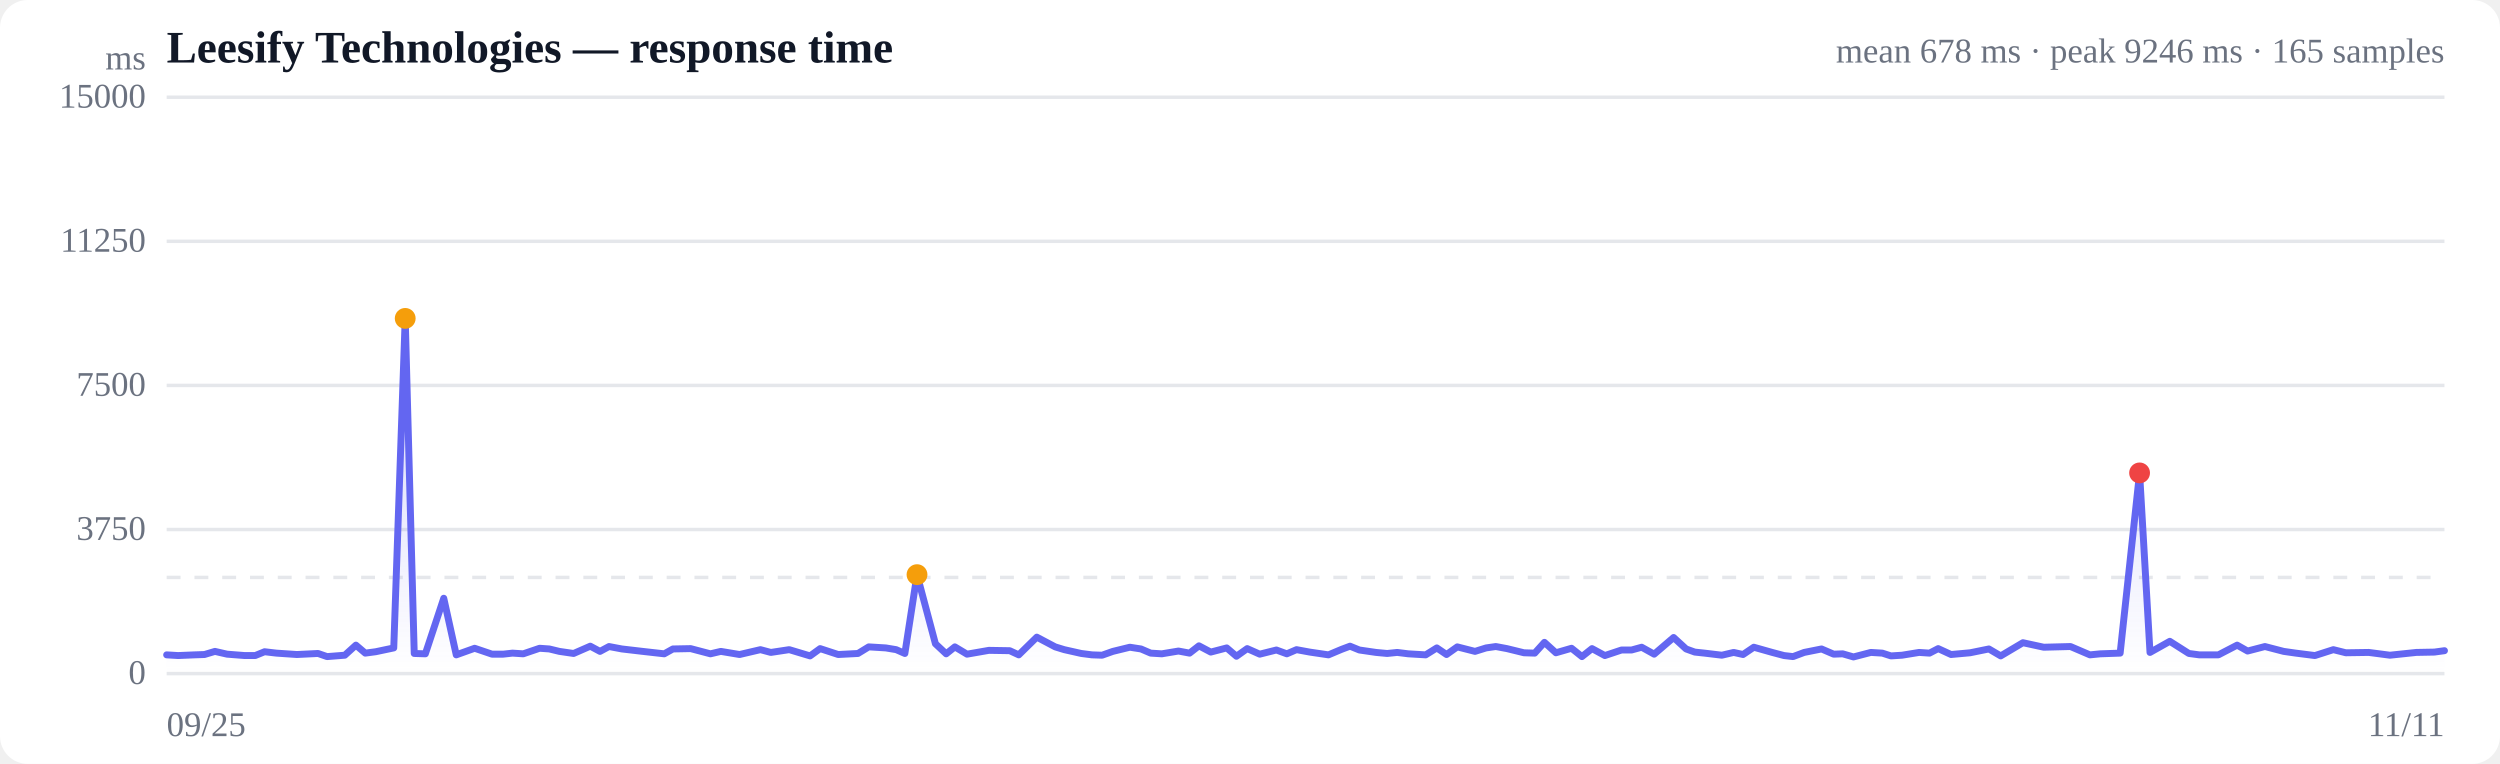
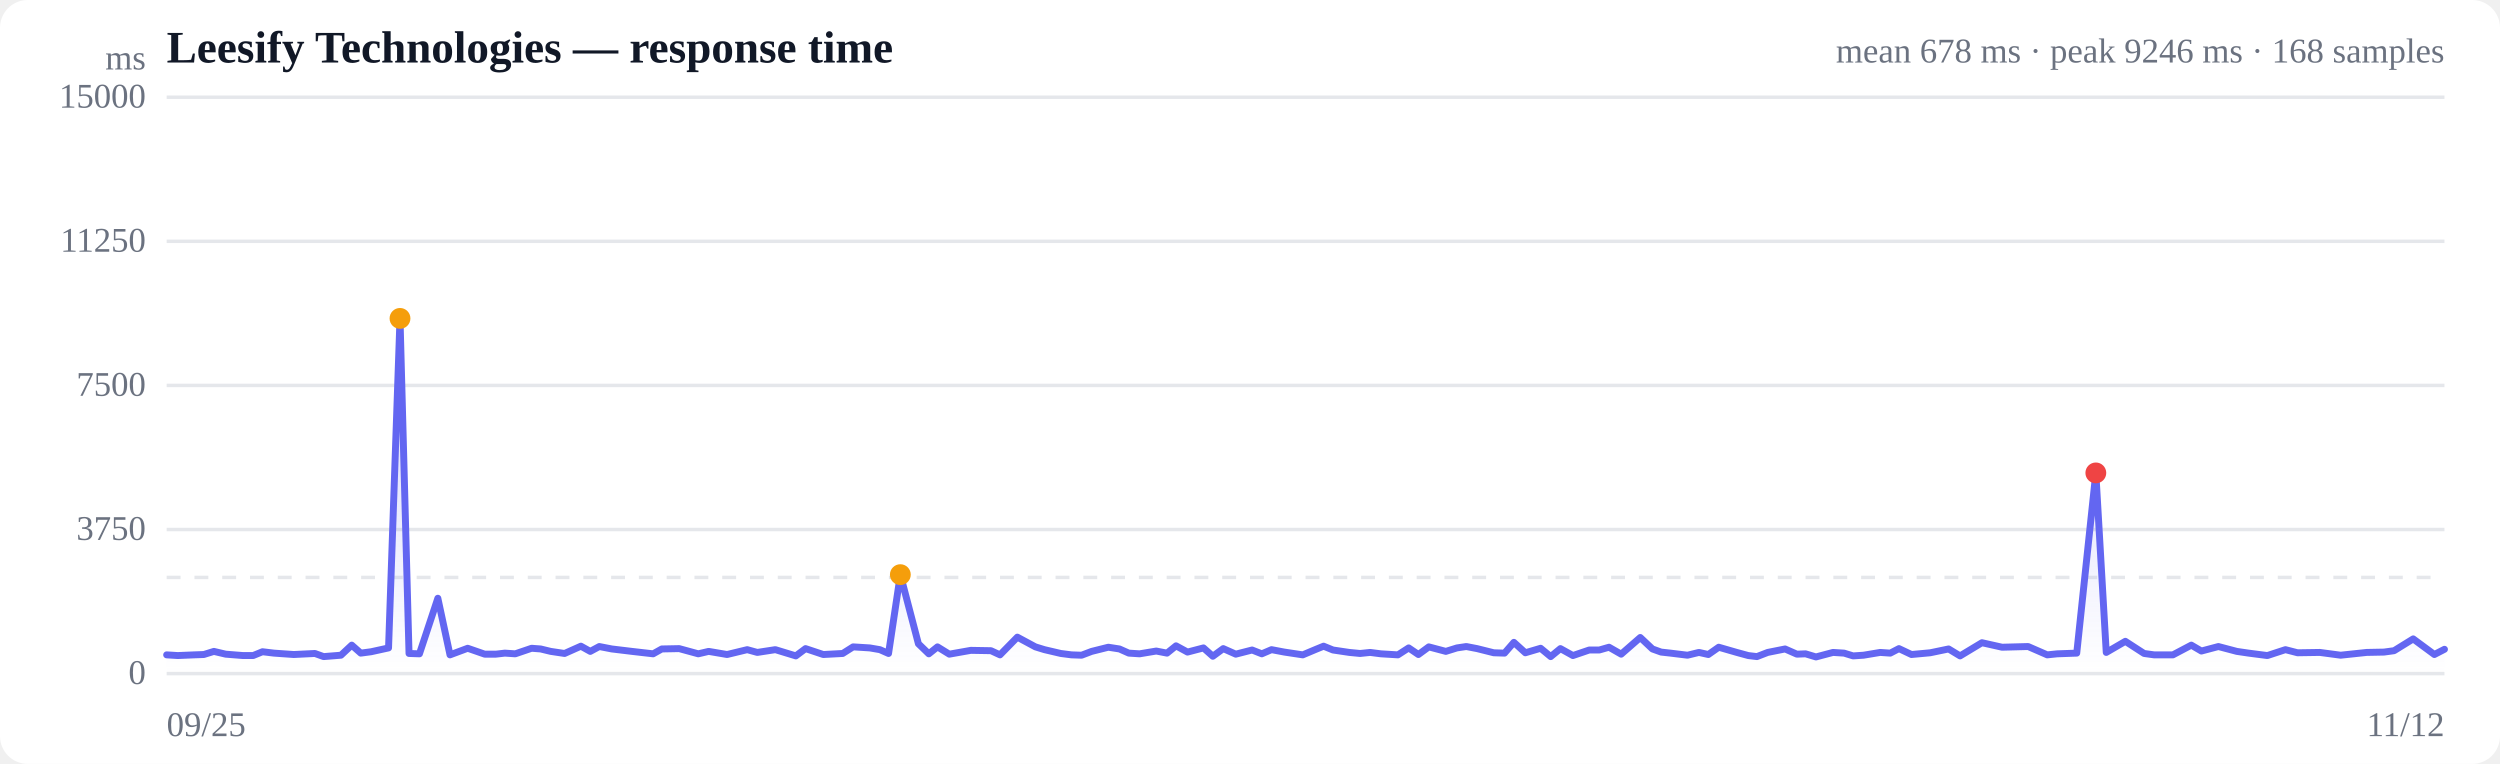
<svg xmlns="http://www.w3.org/2000/svg" viewBox="0 0 720 220" width="720" height="220" role="img" aria-label="Response time over time">
  <style>
  :root { color-scheme: light dark; }
  .bg { fill: #ffffff; }
  .grid { stroke: #e5e7eb; stroke-width: 1; }
  .axis { fill: #6b7280; font-size: 10px; }
  .title { fill: #111827; font-size: 13px; font-weight: 600; }
  .sub { fill: #6b7280; font-size: 10px; }
  .line { stroke: #6366f1; stroke-width: 2; fill: none; stroke-linejoin: round; stroke-linecap: round; }
  .area { fill: url(#fade); }
  .dot-degraded { fill: #f59e0b; }
  .dot-down { fill: #ef4444; }
  .empty { fill: #9ca3af; font-size: 12px; }
  @media (prefers-color-scheme: dark) {
    .bg { fill: #0b0f19; }
    .grid { stroke: #1f2937; }
    .axis, .sub { fill: #9ca3af; }
    .title { fill: #f3f4f6; }
    .line { stroke: #818cf8; }
  }
</style>
  <defs>
    <linearGradient id="fade" x1="0" y1="0" x2="0" y2="1">
      <stop offset="0%" stop-color="#6366f1" stop-opacity="0.28" />
      <stop offset="100%" stop-color="#6366f1" stop-opacity="0" />
    </linearGradient>
  </defs>
  <rect class="bg" width="720" height="220" rx="8" />
  <text class="title" x="48" y="18">Leesify Technologies — response time</text>
-   <text class="sub" x="704" y="18" text-anchor="end">mean 678 ms · peak 9246 ms · 165 samples</text>
+   <text class="sub" x="704" y="18" text-anchor="end">mean 678 ms · peak 9246 ms · 168 samples</text>
  <line class="grid" x1="48" y1="194.0" x2="704" y2="194.0" />
  <text class="axis" x="42" y="197" text-anchor="end">0</text>
  <line class="grid" x1="48" y1="152.5" x2="704" y2="152.5" />
  <text class="axis" x="42" y="155.5" text-anchor="end">3750</text>
  <line class="grid" x1="48" y1="111.0" x2="704" y2="111.0" />
  <text class="axis" x="42" y="114" text-anchor="end">7500</text>
  <line class="grid" x1="48" y1="69.5" x2="704" y2="69.5" />
  <text class="axis" x="42" y="72.5" text-anchor="end">11250</text>
  <line class="grid" x1="48" y1="28.0" x2="704" y2="28.0" />
  <text class="axis" x="42" y="31" text-anchor="end">15000</text>
  <line class="grid" stroke-dasharray="4 4" x1="48" y1="166.3" x2="704" y2="166.3" />
-   <path class="area" d="M48.0,188.6 L48.0,188.6 L51.3,188.8 L56.0,188.6 L58.9,188.5 L61.9,187.6 L65.4,188.4 L70.5,188.8 L73.5,188.8 L76.2,187.7 L79.6,188.1 L85.5,188.5 L91.6,188.2 L94.2,189.1 L99.3,188.7 L102.5,185.8 L105.2,188.1 L108.2,187.7 L113.4,186.6 L116.7,91.7 L119.3,188.2 L122.5,188.3 L127.8,172.3 L131.4,188.6 L136.7,186.7 L141.7,188.4 L144.9,188.4 L147.6,188.1 L150.7,188.3 L155.4,186.7 L158.2,186.9 L161.1,187.6 L165.2,188.2 L170.0,186.1 L172.8,187.6 L175.4,186.2 L179.1,186.9 L185.1,187.6 L191.3,188.3 L193.8,186.9 L198.9,186.8 L204.6,188.3 L207.6,187.6 L213.0,188.5 L219.0,187.1 L222.0,187.9 L227.3,187.1 L233.3,188.9 L236.2,186.8 L241.4,188.5 L247.1,188.2 L250.2,186.3 L255.1,186.6 L258.1,187.1 L260.6,188.2 L264.1,165.5 L269.4,185.4 L272.5,188.3 L275.0,186.3 L278.5,188.4 L284.8,187.3 L290.8,187.4 L293.4,188.6 L298.6,183.5 L303.9,186.3 L306.5,187.1 L311.4,188.2 L314.5,188.6 L317.4,188.7 L320.5,187.6 L325.4,186.4 L328.6,186.9 L331.4,188.1 L334.6,188.3 L339.4,187.5 L342.6,188.1 L345.3,186.0 L348.7,187.8 L353.3,186.6 L356.1,189.0 L359.2,186.8 L362.8,188.4 L367.6,187.2 L370.6,188.3 L373.4,187.1 L377.2,187.8 L382.6,188.6 L386.4,187.0 L388.8,186.1 L391.5,187.2 L396.3,187.9 L399.5,188.2 L402.4,187.9 L405.6,188.3 L410.6,188.6 L413.8,186.6 L416.6,188.5 L419.7,186.3 L424.8,187.6 L428.0,186.6 L430.8,186.2 L434.0,186.8 L438.9,188.0 L442.0,188.1 L444.8,185.0 L448.1,188.0 L452.6,186.7 L455.6,189.1 L458.5,186.8 L462.2,188.8 L467.0,187.2 L469.9,187.2 L472.8,186.4 L476.4,188.4 L482.0,183.6 L485.6,186.9 L488.1,187.8 L490.9,188.1 L495.9,188.7 L499.3,187.9 L502.0,188.5 L505.1,186.4 L510.4,187.9 L513.8,188.8 L516.4,189.1 L519.6,187.9 L524.6,186.9 L528.1,188.4 L530.7,188.3 L533.8,189.2 L538.8,187.9 L542.1,188.1 L544.6,188.9 L547.8,188.7 L552.7,187.9 L555.7,188.1 L558.2,186.8 L561.9,188.5 L567.4,188.0 L572.8,186.9 L576.2,188.9 L582.6,185.1 L588.6,186.4 L596.3,186.2 L601.9,188.6 L604.9,188.3 L610.6,188.1 L616.2,136.2 L619.2,187.9 L624.9,184.7 L630.4,188.2 L633.4,188.6 L638.9,188.6 L644.3,185.8 L647.3,187.5 L652.3,186.2 L657.7,187.6 L661.2,188.1 L666.7,188.8 L672.0,187.1 L675.6,188.0 L682.2,187.9 L688.3,188.7 L695.9,187.9 L701.1,187.8 L704.0,187.4 L704.0,194.0 L48.0,194.0 Z" />
-   <path class="line" d="M48.0,188.6 L51.3,188.8 L56.0,188.6 L58.9,188.5 L61.9,187.6 L65.4,188.4 L70.5,188.8 L73.5,188.8 L76.2,187.7 L79.6,188.1 L85.5,188.5 L91.6,188.2 L94.2,189.1 L99.3,188.7 L102.5,185.8 L105.2,188.1 L108.2,187.7 L113.4,186.6 L116.7,91.7 L119.3,188.2 L122.5,188.3 L127.8,172.3 L131.4,188.6 L136.7,186.7 L141.7,188.4 L144.9,188.4 L147.6,188.1 L150.7,188.3 L155.4,186.7 L158.2,186.9 L161.1,187.6 L165.2,188.2 L170.0,186.1 L172.8,187.6 L175.4,186.2 L179.1,186.9 L185.1,187.6 L191.3,188.3 L193.8,186.9 L198.9,186.8 L204.6,188.3 L207.6,187.6 L213.0,188.5 L219.0,187.1 L222.0,187.9 L227.3,187.1 L233.3,188.9 L236.2,186.8 L241.4,188.5 L247.1,188.2 L250.2,186.3 L255.1,186.6 L258.1,187.1 L260.6,188.2 L264.1,165.5 L269.4,185.4 L272.5,188.3 L275.0,186.3 L278.5,188.4 L284.8,187.3 L290.8,187.4 L293.4,188.6 L298.6,183.5 L303.9,186.3 L306.5,187.1 L311.4,188.2 L314.5,188.6 L317.4,188.7 L320.5,187.6 L325.4,186.4 L328.6,186.9 L331.4,188.1 L334.6,188.3 L339.4,187.5 L342.6,188.1 L345.3,186.0 L348.7,187.8 L353.3,186.6 L356.1,189.0 L359.2,186.8 L362.8,188.4 L367.6,187.2 L370.6,188.3 L373.4,187.1 L377.2,187.8 L382.6,188.6 L386.4,187.0 L388.8,186.1 L391.5,187.2 L396.3,187.9 L399.5,188.2 L402.4,187.9 L405.6,188.3 L410.6,188.6 L413.8,186.6 L416.6,188.5 L419.7,186.3 L424.8,187.6 L428.0,186.6 L430.8,186.2 L434.0,186.8 L438.9,188.0 L442.0,188.1 L444.8,185.0 L448.1,188.0 L452.6,186.7 L455.6,189.1 L458.5,186.8 L462.2,188.8 L467.0,187.2 L469.9,187.2 L472.8,186.4 L476.4,188.4 L482.0,183.6 L485.6,186.9 L488.1,187.8 L490.9,188.1 L495.9,188.7 L499.3,187.9 L502.0,188.5 L505.1,186.4 L510.4,187.9 L513.8,188.8 L516.4,189.1 L519.6,187.9 L524.6,186.9 L528.1,188.4 L530.7,188.3 L533.8,189.2 L538.8,187.9 L542.1,188.1 L544.6,188.9 L547.8,188.7 L552.7,187.9 L555.7,188.1 L558.2,186.8 L561.9,188.5 L567.4,188.0 L572.8,186.9 L576.2,188.9 L582.6,185.1 L588.6,186.4 L596.3,186.2 L601.9,188.6 L604.9,188.3 L610.6,188.1 L616.2,136.2 L619.2,187.9 L624.9,184.7 L630.4,188.2 L633.4,188.6 L638.9,188.6 L644.3,185.8 L647.3,187.5 L652.3,186.2 L657.7,187.6 L661.2,188.1 L666.7,188.8 L672.0,187.1 L675.6,188.0 L682.2,187.9 L688.3,188.7 L695.9,187.9 L701.1,187.8 L704.0,187.4" />
-   <circle class="dot-degraded" cx="116.7" cy="91.7" r="3" />
-   <circle class="dot-degraded" cx="264.1" cy="165.5" r="3" />
-   <circle class="dot-down" cx="616.2" cy="136.2" r="3" />
+   <path class="area" d="M48.0,188.6 L48.0,188.6 L51.2,188.8 L55.9,188.6 L58.7,188.5 L61.6,187.6 L65.0,188.4 L70.0,188.8 L72.9,188.8 L75.6,187.7 L78.9,188.1 L84.6,188.5 L90.7,188.2 L93.2,189.1 L98.2,188.7 L101.3,185.8 L103.9,188.1 L106.9,187.7 L111.9,186.6 L115.2,91.7 L117.8,188.2 L120.8,188.3 L126.1,172.3 L129.6,188.6 L134.7,186.7 L139.6,188.4 L142.8,188.4 L145.4,188.1 L148.4,188.3 L153.1,186.7 L155.7,186.9 L158.6,187.6 L162.6,188.2 L167.3,186.1 L170.0,187.6 L172.6,186.2 L176.2,186.9 L182.0,187.6 L188.1,188.3 L190.6,186.9 L195.6,186.8 L201.1,188.3 L204.1,187.6 L209.4,188.5 L215.2,187.1 L218.1,187.9 L223.3,187.1 L229.2,188.9 L232.0,186.8 L237.1,188.5 L242.7,188.2 L245.7,186.3 L250.5,186.6 L253.4,187.1 L255.9,188.2 L259.3,165.5 L264.5,185.4 L267.5,188.3 L270.0,186.3 L273.4,188.4 L279.6,187.3 L285.4,187.4 L288.0,188.6 L293.0,183.5 L298.2,186.3 L300.8,187.1 L305.5,188.2 L308.6,188.6 L311.5,188.7 L314.4,187.6 L319.2,186.4 L322.4,186.9 L325.1,188.1 L328.2,188.3 L333.0,187.5 L336.1,188.1 L338.7,186.0 L342.0,187.8 L346.6,186.6 L349.3,189.0 L352.3,186.8 L355.9,188.4 L360.6,187.2 L363.4,188.3 L366.2,187.1 L369.9,187.8 L375.2,188.6 L379.0,187.0 L381.2,186.1 L383.9,187.2 L388.6,187.9 L391.7,188.2 L394.6,187.9 L397.7,188.3 L402.6,188.6 L405.7,186.6 L408.5,188.5 L411.5,186.3 L416.4,187.6 L419.6,186.6 L422.3,186.2 L425.4,186.8 L430.2,188.0 L433.3,188.1 L436.0,185.0 L439.3,188.0 L443.7,186.7 L446.6,189.1 L449.4,186.8 L453.0,188.8 L457.7,187.2 L460.6,187.2 L463.4,186.4 L466.9,188.4 L472.4,183.6 L475.9,186.9 L478.4,187.8 L481.1,188.1 L486.0,188.7 L489.3,187.9 L492.0,188.5 L495.0,186.4 L500.2,187.9 L503.5,188.8 L506.0,189.1 L509.1,187.9 L514.1,186.9 L517.5,188.4 L520.0,188.3 L523.0,189.2 L527.9,187.9 L531.1,188.1 L533.7,188.9 L536.7,188.7 L541.5,187.9 L544.4,188.1 L546.9,186.8 L550.5,188.5 L555.9,188.0 L561.2,186.9 L564.5,188.9 L570.8,185.1 L576.6,186.4 L584.1,186.2 L589.6,188.6 L592.5,188.3 L598.1,188.1 L603.6,136.2 L606.6,187.9 L612.1,184.7 L617.5,188.2 L620.4,188.6 L625.8,188.6 L631.1,185.8 L634.0,187.5 L638.9,186.2 L644.2,187.6 L647.6,188.1 L653.0,188.8 L658.2,187.1 L661.7,188.0 L668.1,187.9 L674.1,188.7 L681.6,187.9 L686.6,187.8 L689.5,187.4 L695.0,184.0 L701.1,188.5 L704.0,187.0 L704.0,194.0 L48.0,194.0 Z" />
+   <path class="line" d="M48.0,188.6 L51.2,188.8 L55.9,188.6 L58.7,188.5 L61.6,187.6 L65.0,188.4 L70.0,188.8 L72.9,188.8 L75.6,187.7 L78.9,188.1 L84.6,188.5 L90.7,188.2 L93.2,189.1 L98.2,188.7 L101.3,185.8 L103.9,188.1 L106.9,187.7 L111.9,186.6 L115.2,91.7 L117.8,188.2 L120.8,188.3 L126.1,172.3 L129.6,188.6 L134.7,186.7 L139.6,188.4 L142.8,188.4 L145.4,188.1 L148.4,188.3 L153.1,186.7 L155.7,186.9 L158.6,187.6 L162.6,188.2 L167.3,186.1 L170.0,187.6 L172.6,186.2 L176.2,186.9 L182.0,187.6 L188.1,188.3 L190.6,186.9 L195.6,186.8 L201.1,188.3 L204.1,187.6 L209.4,188.5 L215.2,187.1 L218.1,187.9 L223.3,187.1 L229.2,188.9 L232.0,186.8 L237.1,188.5 L242.7,188.2 L245.7,186.3 L250.5,186.6 L253.4,187.1 L255.9,188.2 L259.3,165.5 L264.5,185.4 L267.5,188.3 L270.0,186.3 L273.4,188.4 L279.6,187.3 L285.4,187.4 L288.0,188.6 L293.0,183.5 L298.2,186.3 L300.8,187.1 L305.5,188.2 L308.6,188.6 L311.5,188.7 L314.4,187.6 L319.2,186.4 L322.4,186.9 L325.1,188.1 L328.2,188.3 L333.0,187.5 L336.1,188.1 L338.7,186.0 L342.0,187.8 L346.6,186.6 L349.3,189.0 L352.3,186.8 L355.9,188.4 L360.6,187.2 L363.4,188.3 L366.2,187.1 L369.9,187.8 L375.2,188.6 L379.0,187.0 L381.2,186.1 L383.9,187.2 L388.6,187.9 L391.7,188.2 L394.6,187.9 L397.7,188.3 L402.6,188.6 L405.7,186.6 L408.5,188.5 L411.5,186.3 L416.4,187.6 L419.6,186.6 L422.3,186.2 L425.4,186.8 L430.2,188.0 L433.3,188.1 L436.0,185.0 L439.3,188.0 L443.7,186.7 L446.6,189.1 L449.4,186.8 L453.0,188.8 L457.7,187.2 L460.6,187.2 L463.4,186.4 L466.9,188.4 L472.4,183.6 L475.9,186.9 L478.4,187.8 L481.1,188.1 L486.0,188.7 L489.3,187.9 L492.0,188.5 L495.0,186.4 L500.2,187.9 L503.5,188.8 L506.0,189.1 L509.1,187.9 L514.1,186.9 L517.5,188.4 L520.0,188.3 L523.0,189.2 L527.9,187.9 L531.1,188.1 L533.7,188.9 L536.7,188.7 L541.5,187.9 L544.4,188.1 L546.9,186.8 L550.5,188.5 L555.9,188.0 L561.2,186.9 L564.5,188.9 L570.8,185.1 L576.6,186.4 L584.1,186.2 L589.6,188.6 L592.5,188.3 L598.1,188.1 L603.6,136.2 L606.6,187.9 L612.1,184.7 L617.5,188.2 L620.4,188.6 L625.8,188.6 L631.1,185.8 L634.0,187.5 L638.9,186.2 L644.2,187.6 L647.6,188.1 L653.0,188.8 L658.2,187.1 L661.7,188.0 L668.1,187.9 L674.1,188.7 L681.6,187.9 L686.6,187.8 L689.5,187.4 L695.0,184.0 L701.1,188.5 L704.0,187.0" />
+   <circle class="dot-degraded" cx="115.2" cy="91.7" r="3" />
+   <circle class="dot-degraded" cx="259.3" cy="165.5" r="3" />
+   <circle class="dot-down" cx="603.6" cy="136.2" r="3" />
  <text class="axis" x="48" y="212">09/25</text>
-   <text class="axis" x="704" y="212" text-anchor="end">11/11</text>
+   <text class="axis" x="704" y="212" text-anchor="end">11/12</text>
  <text class="axis" x="42" y="20" text-anchor="end">ms</text>
</svg>
